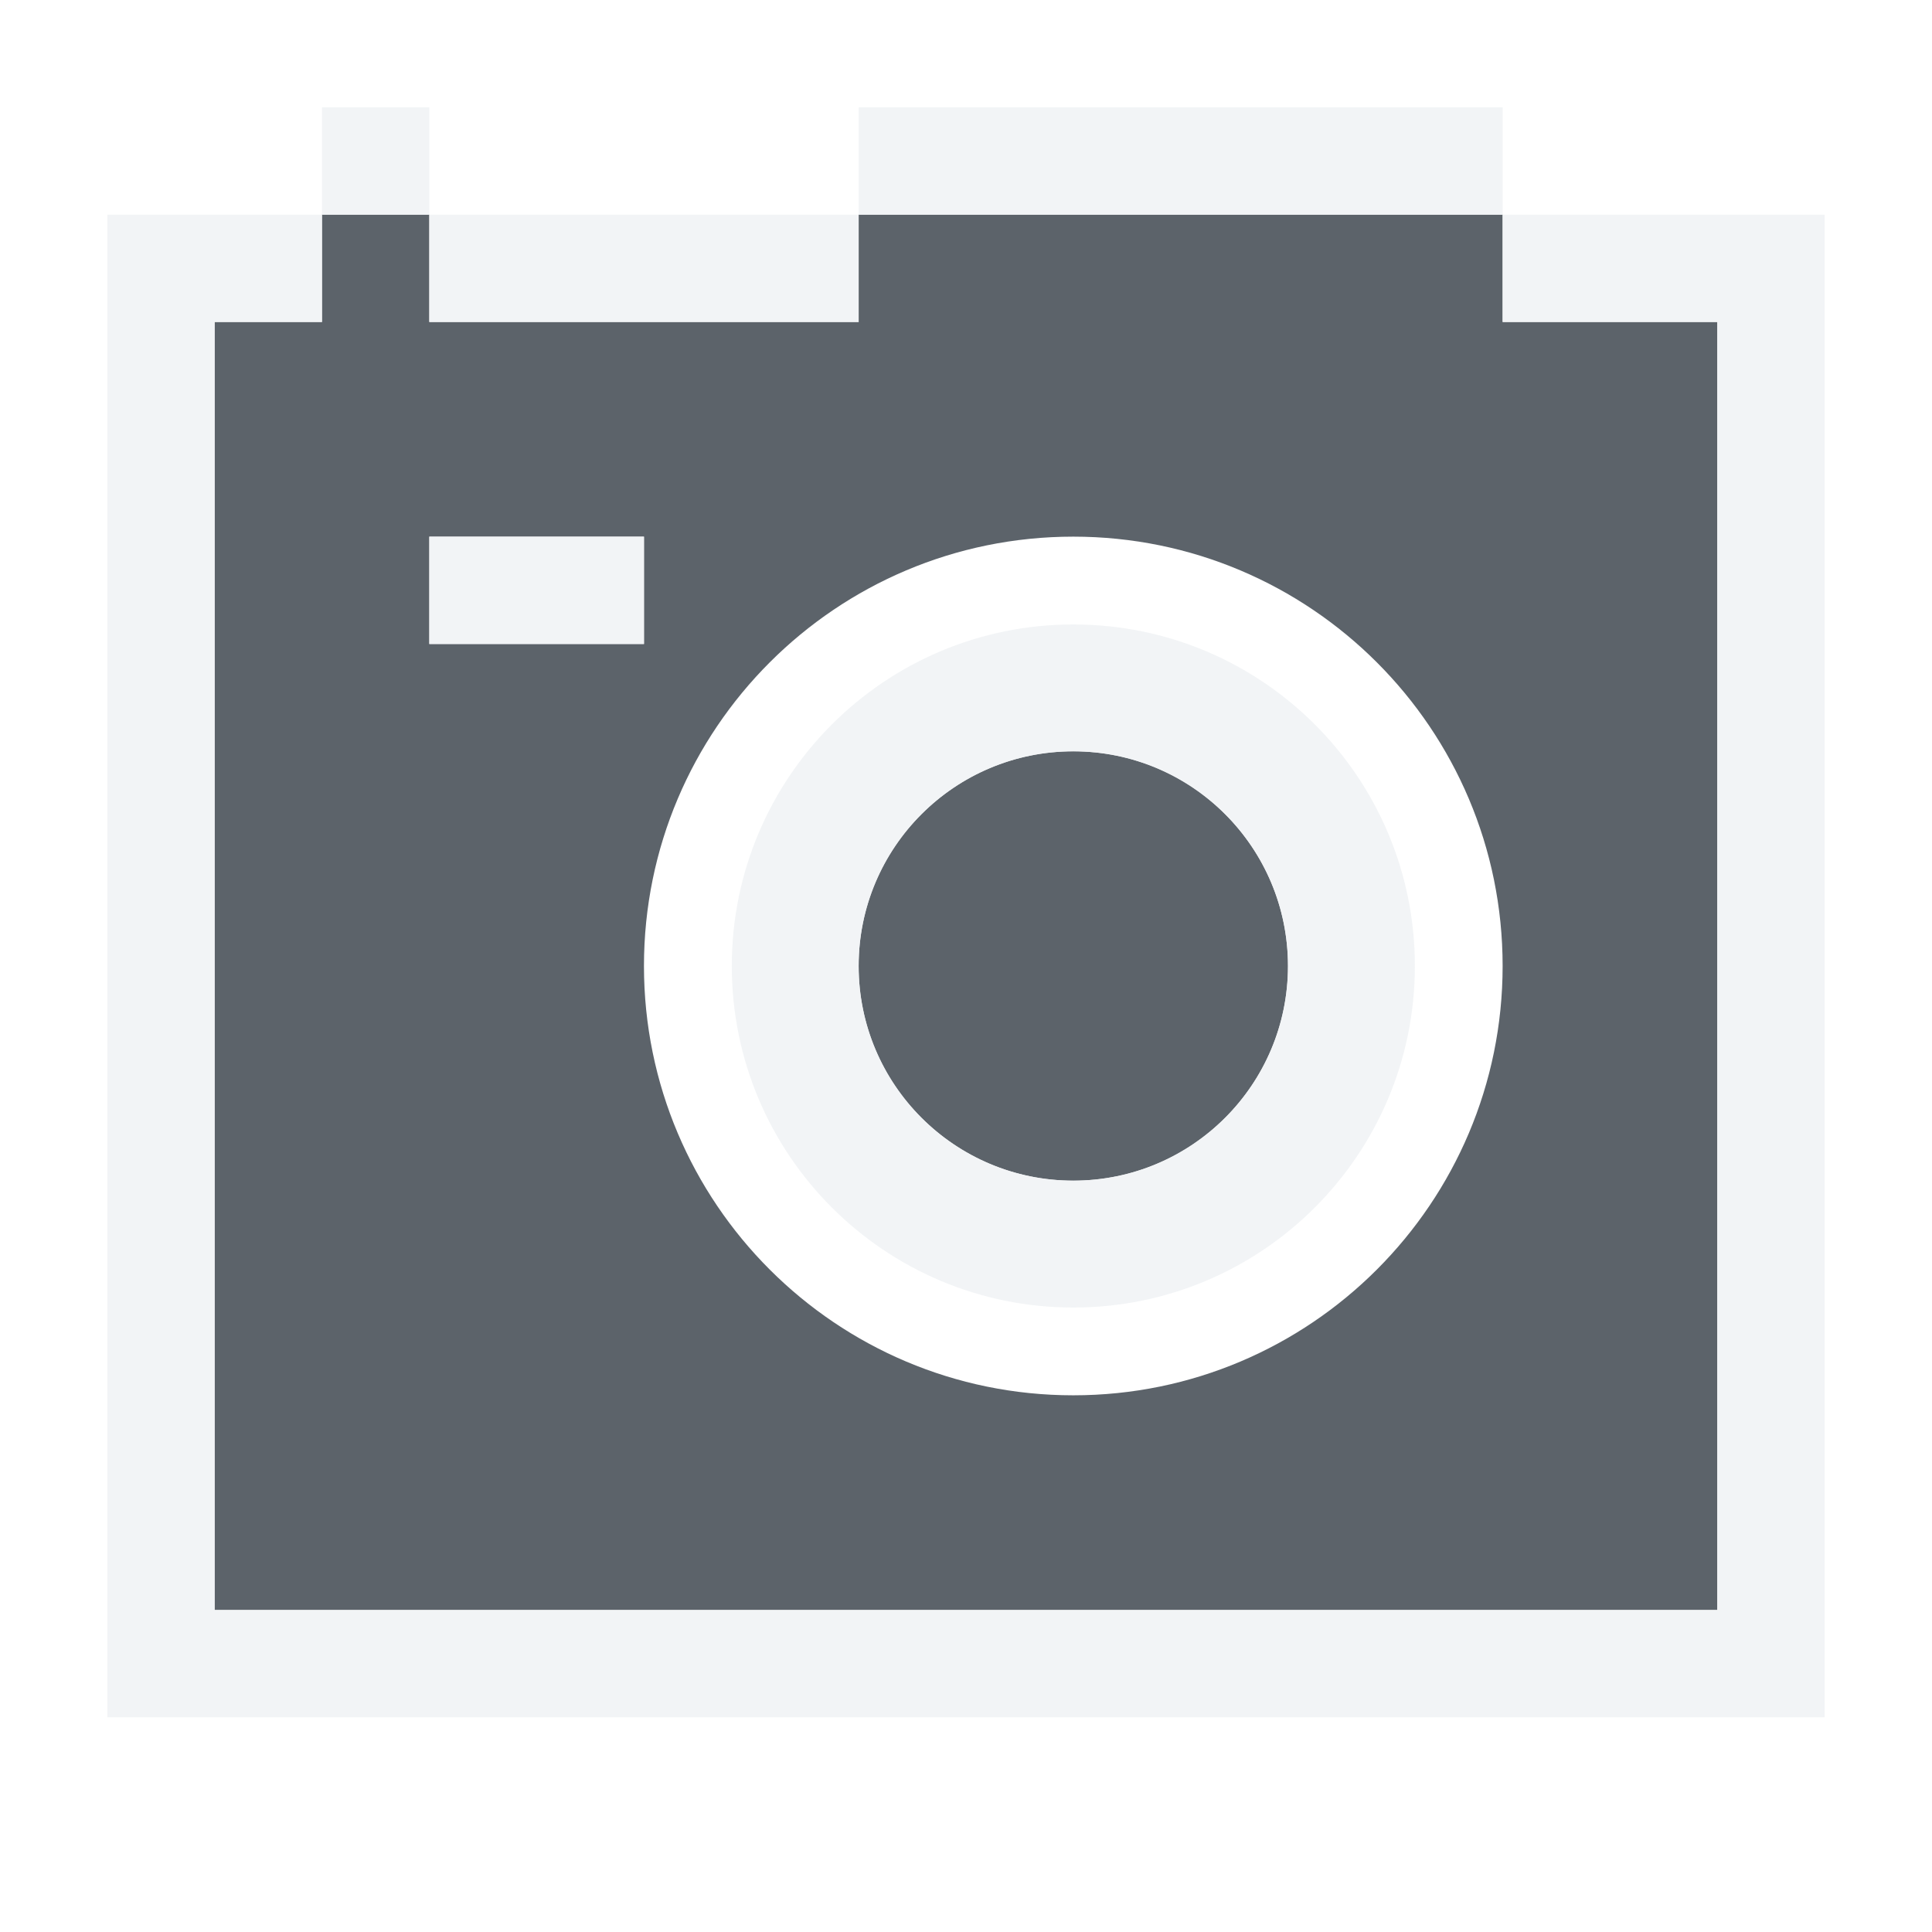
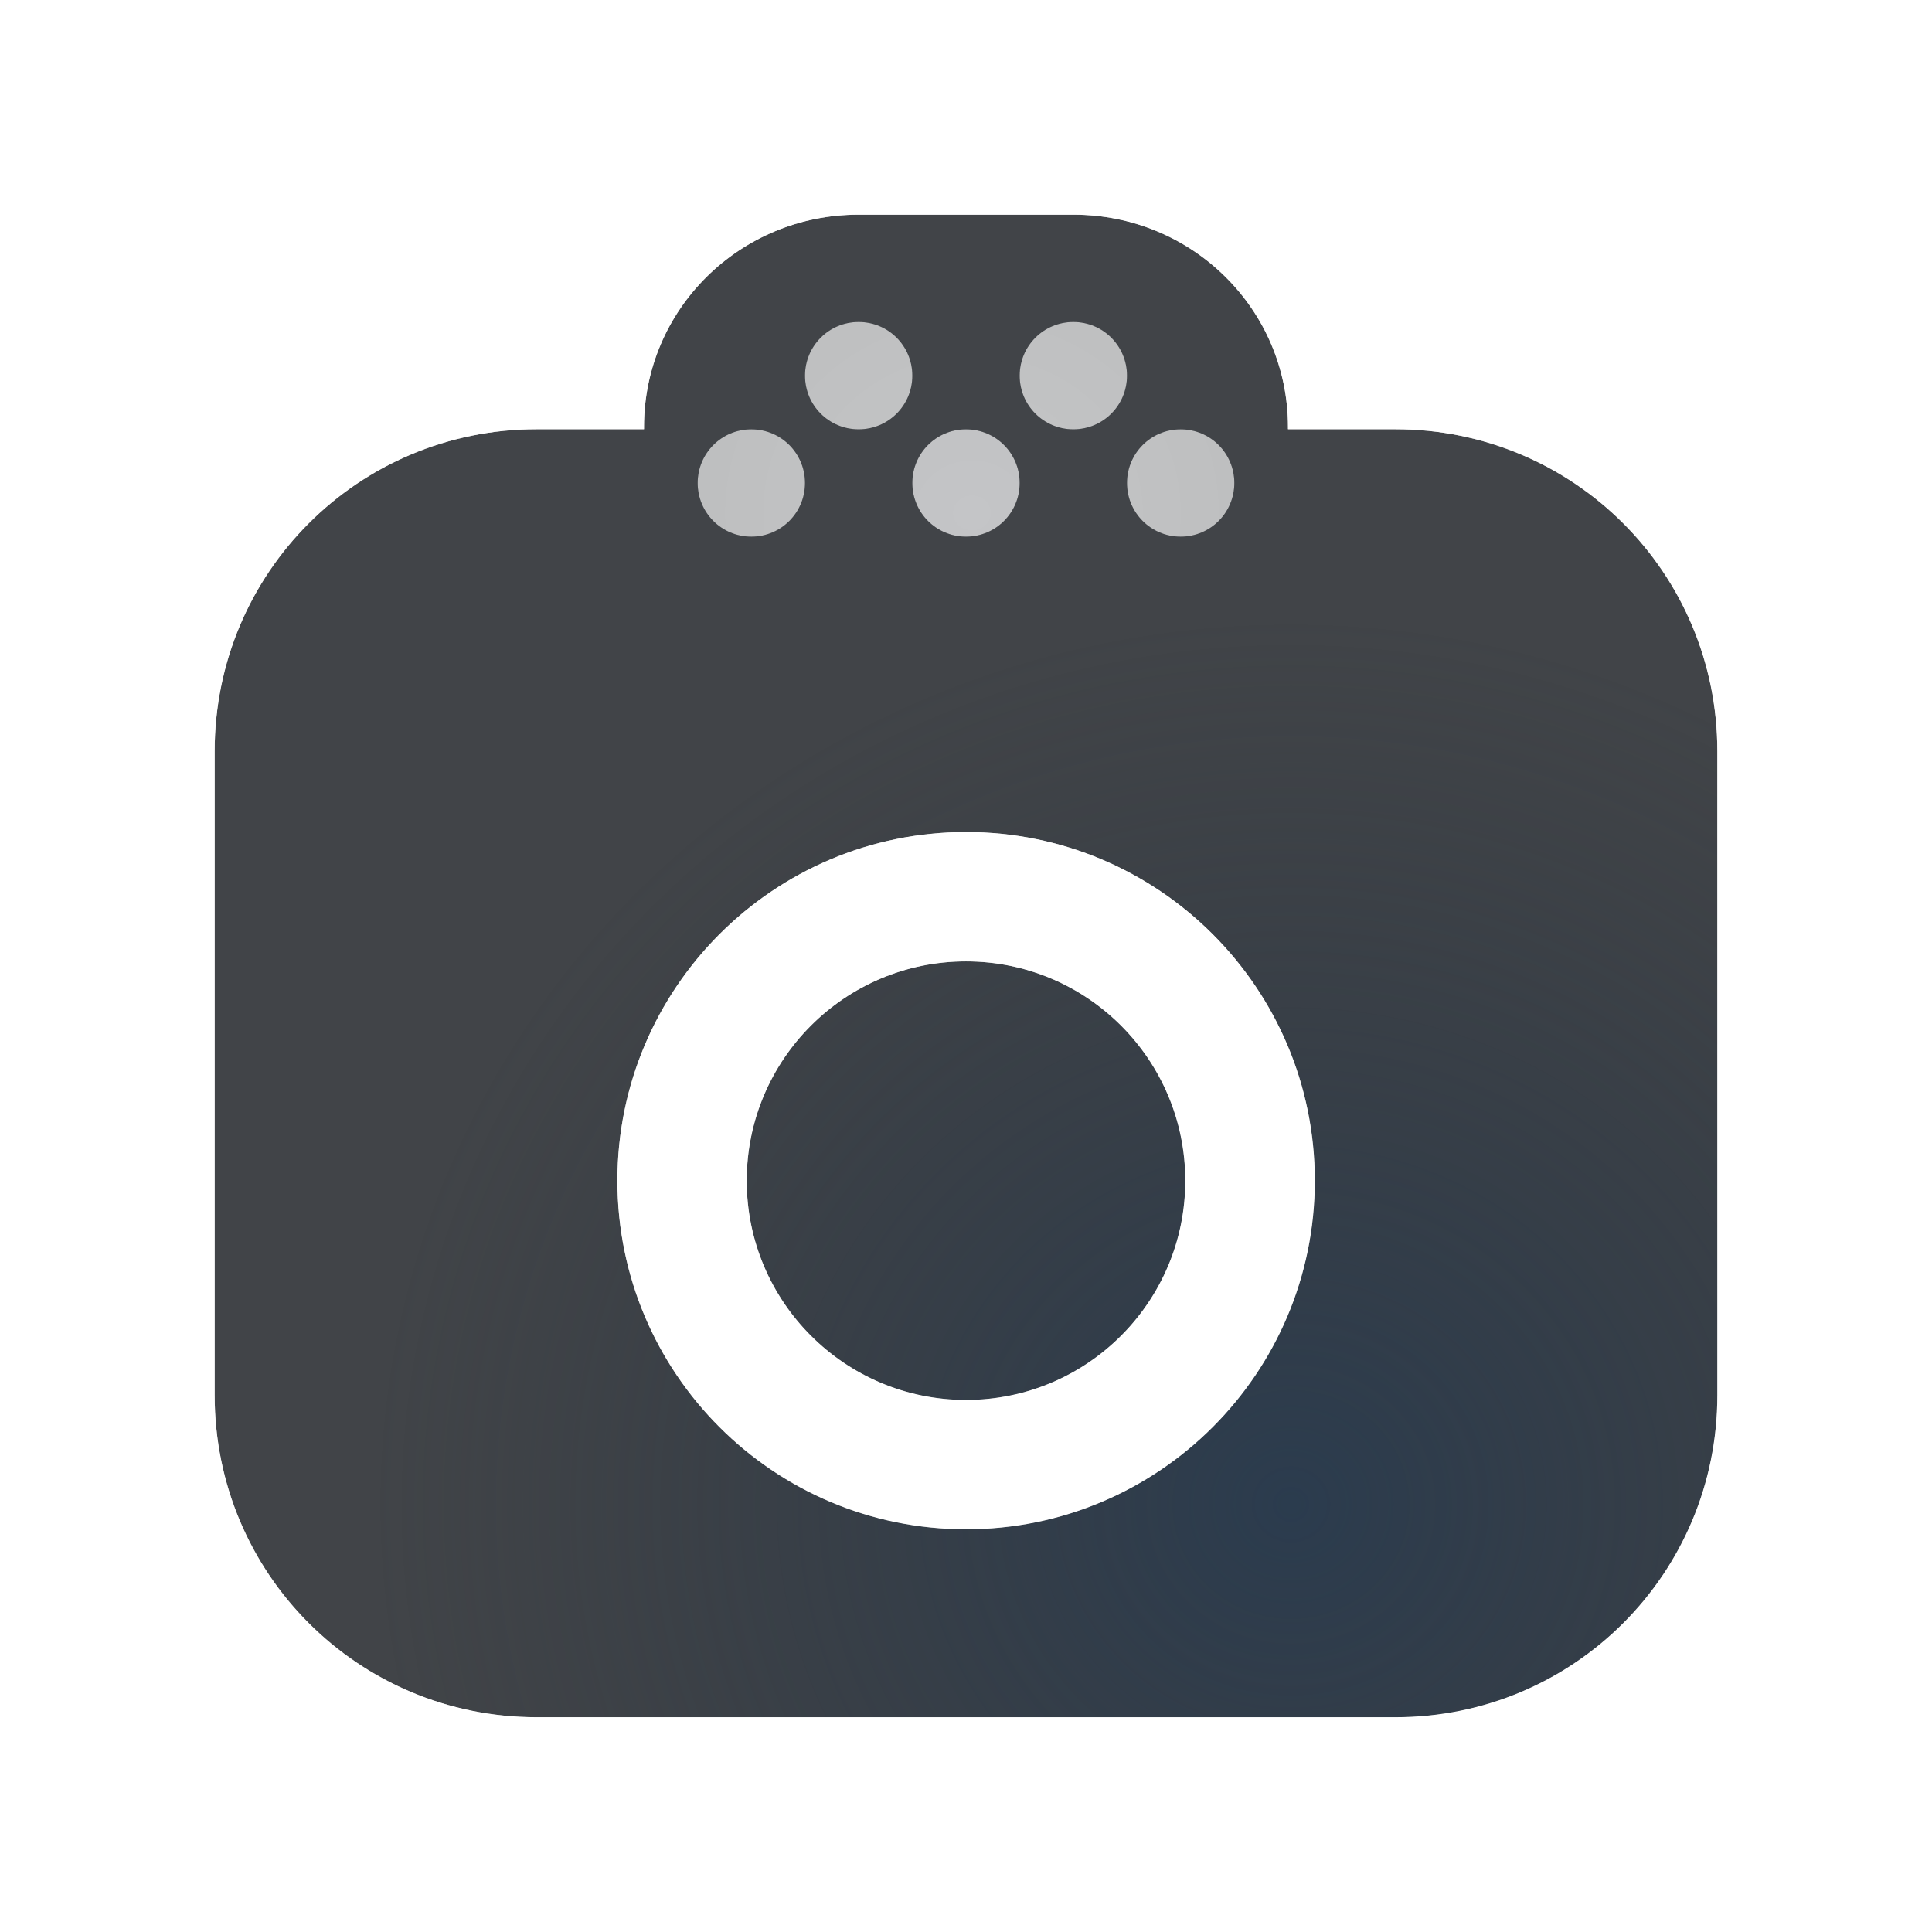
- <svg xmlns="http://www.w3.org/2000/svg" width="18" height="18" id="svg13094" version="1.1">
-   <defs id="defs13096" />
-   <g transform="translate(9379.308,-4843.199)" id="layer1">
-     <path id="path2994" d="m -9377.308,4844.199 0,1 -1,0 0,12 14,0 0,-12 -2,0 0,-1 -6,0 0,1 -4,0 0,-1 z m 1,3 2,0 0,1 -2,0 z m 6,0 c 2.209,0 4,1.791 4,4 0,2.209 -1.791,4 -4,4 -2.209,0 -4,-1.791 -4,-4 0,-2.209 1.791,-4 4,-4 z m 0,2 c -1.105,0 -2,0.895 -2,2 0,1.105 0.895,2 2,2 1.105,0 2,-0.895 2,-2 0,-1.105 -0.895,-2 -2,-2 z" style="fill:#27303a;fill-opacity:0.753;fill-rule:nonzero;stroke:none" transform="translate(1,1)" />
-     <path style="font-size:medium;font-style:normal;font-variant:normal;font-weight:normal;font-stretch:normal;text-indent:0;text-align:start;text-decoration:none;line-height:normal;letter-spacing:normal;word-spacing:normal;text-transform:none;direction:ltr;block-progression:tb;writing-mode:lr-tb;text-anchor:start;baseline-shift:baseline;color:#000000;fill:#f1f3f5;fill-opacity:0.903;fill-rule:nonzero;stroke:none;stroke-width:2;marker:none;visibility:visible;display:inline;overflow:visible;enable-background:accumulate;font-family:Sans;-inkscape-font-specification:Sans" d="m 2,0 0,1 -2,0 0,1 0,12 0,1 1,0 14,0 1,0 0,-1 L 16,2 16,1 15,1 13,1 13,0 13,0 7,0 7,0 7,1 3,1 3,0 3,0 z m 0,1 1,0 0,1 4,0 0,-1 6,0 0,1 2,0 0,12 L 1,14 1,2 2,2 z M 3,4 3,5 5,5 5,4 z m 6,0.818 c -1.758,0 -3.182,1.425 -3.182,3.182 0,1.758 1.425,3.182 3.182,3.182 1.758,0 3.182,-1.425 3.182,-3.182 C 12.182,6.242 10.758,4.818 9,4.818 z M 9,6 c 1.105,0 2,0.895 2,2 0,1.105 -0.895,2 -2,2 C 7.895,10 7,9.105 7,8 7,6.895 7.895,6 9,6 z" transform="translate(-9378.308,4844.199)" id="rect3000" />
-   </g>
+ <svg xmlns="http://www.w3.org/2000/svg" xmlns:xlink="http://www.w3.org/1999/xlink" width="18" height="18" version="1.1">
+   <defs>
+     <radialGradient id="a" cx="307.57" cy="-95.861" r="7.254" gradientTransform="matrix(1.179,0,0,1.141,-350.6,123.4)" gradientUnits="userSpaceOnUse">
+       <stop stop-color="#213851" stop-opacity=".906" offset="0" />
+       <stop stop-color="#27303a" stop-opacity="0" offset="1" />
+     </radialGradient>
+     <radialGradient id="b" cx="7800.1" cy="-3926.4" r="6.5" gradientTransform="matrix(-7.7857e-6,1.8461,-2,-1.5122e-5,-7844.7,-14396)" gradientUnits="userSpaceOnUse">
+       <stop stop-color="#ffffff" stop-opacity=".749" offset="0" />
+       <stop stop-color="#ffffff" stop-opacity=".605" offset="1" />
+     </radialGradient>
+     <radialGradient id="c" cx="7800.1" cy="-3926.4" r="6.5" gradientTransform="matrix(-7.7857e-6,1.8461,-2,-1.5122e-5,-7843.7,-14395)" gradientUnits="userSpaceOnUse" xlink:href="#b" />
+   </defs>
+   <path d="m8 2c-1.108 0-2 0.883-2 1.978v0.021h-1c-1.662 0-3 1.338-3 3v6c0 1.662 1.338 3 3 3h8c1.662 0 3-1.338 3-3v-6c0-1.662-1.338-3-3-3h-1v-0.021c0-1.096-0.892-1.978-2-1.978zm1 5.752a3.249 3.249 0 0 1 3.25 3.248 3.249 3.249 0 0 1-3.25 3.248 3.249 3.249 0 0 1-3.248-3.248 3.249 3.249 0 0 1 3.248-3.248zm0 1.205a2.043 2.043 0 0 0-2.043 2.043 2.043 2.043 0 0 0 2.043 2.043 2.043 2.043 0 0 0 2.043-2.043 2.043 2.043 0 0 0-2.043-2.043z" fill="#090d11" fill-opacity=".766" style="paint-order:normal" />
+   <path d="m8 2c-1.108 0-2 0.883-2 1.978v0.021h-1c-1.662 0-3 1.338-3 3v6c0 1.662 1.338 3 3 3h8c1.662 0 3-1.338 3-3v-6c0-1.662-1.338-3-3-3h-1v-0.021c0-1.096-0.892-1.978-2-1.978zm1 5.752a3.249 3.249 0 0 1 3.25 3.248 3.249 3.249 0 0 1-3.25 3.248 3.249 3.249 0 0 1-3.248-3.248 3.249 3.249 0 0 1 3.248-3.248zm0 1.205a2.043 2.043 0 0 0-2.043 2.043 2.043 2.043 0 0 0 2.043 2.043 2.043 2.043 0 0 0 2.043-2.043 2.043 2.043 0 0 0-2.043-2.043z" fill="url(#a)" fill-opacity=".753" style="paint-order:normal" />
+   <path d="m8 1c-1.258 0-2.147 0.892-2.588 2h-0.412c-2.199 0-4 1.801-4 4v6c0 2.199 1.801 4 4 4h8c2.199 0 4-1.801 4-4v-6c0-2.199-1.801-4-4-4h-0.412c-0.441-1.107-1.33-2-2.588-2h-2zm0 1h2c1.108 0 2 0.883 2 1.978v0.021h1c1.662 0 3 1.338 3 3v6c0 1.662-1.338 3-3 3h-8c-1.662 0-3-1.338-3-3v-6c0-1.662 1.338-3 3-3h1v-0.021c0-1.096 0.892-1.978 2-1.978zm1 5.752a3.249 3.249 0 0 0-3.248 3.248 3.249 3.249 0 0 0 3.248 3.248 3.249 3.249 0 0 0 3.25-3.248 3.249 3.249 0 0 0-3.25-3.248zm0 1.205a2.043 2.043 0 0 1 2.043 2.043 2.043 2.043 0 0 1-2.043 2.043 2.043 2.043 0 0 1-2.043-2.043 2.043 2.043 0 0 1 2.043-2.043z" color="#000000" color-rendering="auto" dominant-baseline="auto" fill="url(#c)" image-rendering="auto" shape-rendering="auto" solid-color="#000000" style="font-feature-settings:normal;font-variant-alternates:normal;font-variant-caps:normal;font-variant-ligatures:normal;font-variant-numeric:normal;font-variant-position:normal;isolation:auto;mix-blend-mode:normal;paint-order:normal;shape-padding:0;text-decoration-color:#000000;text-decoration-line:none;text-decoration-style:solid;text-indent:0;text-orientation:mixed;text-transform:none;white-space:normal" />
+   <path d="m8 3c-0.277 0-0.5 0.223-0.5 0.5s0.223 0.5 0.5 0.5 0.5-0.223 0.5-0.5-0.223-0.5-0.5-0.5zm2 0c-0.277 0-0.5 0.223-0.5 0.5s0.223 0.5 0.5 0.5 0.5-0.223 0.5-0.5-0.223-0.5-0.5-0.5zm-3 1c-0.277 0-0.5 0.223-0.5 0.5s0.223 0.5 0.5 0.5 0.5-0.223 0.5-0.5-0.223-0.5-0.5-0.5zm2 0c-0.277 0-0.5 0.223-0.5 0.5s0.223 0.5 0.5 0.5 0.5-0.223 0.5-0.5-0.223-0.5-0.5-0.5zm2 0c-0.277 0-0.5 0.223-0.5 0.5s0.223 0.5 0.5 0.5 0.5-0.223 0.5-0.5-0.223-0.5-0.5-0.5z" fill="#090d11" fill-opacity=".766" style="paint-order:normal" />
+   <path d="m8 3c-0.277 0-0.5 0.223-0.5 0.5s0.223 0.5 0.5 0.5 0.5-0.223 0.5-0.5-0.223-0.5-0.5-0.5zm2 0c-0.277 0-0.5 0.223-0.5 0.5s0.223 0.5 0.5 0.5 0.5-0.223 0.5-0.5-0.223-0.5-0.5-0.5zm-3 1c-0.277 0-0.5 0.223-0.5 0.5s0.223 0.5 0.5 0.5 0.5-0.223 0.5-0.5-0.223-0.5-0.5-0.5zm2 0c-0.277 0-0.5 0.223-0.5 0.5s0.223 0.5 0.5 0.5 0.5-0.223 0.5-0.5-0.223-0.5-0.5-0.5zm2 0c-0.277 0-0.5 0.223-0.5 0.5s0.223 0.5 0.5 0.5 0.5-0.223 0.5-0.5-0.223-0.5-0.5-0.5z" fill="url(#c)" style="paint-order:normal" />
</svg>
